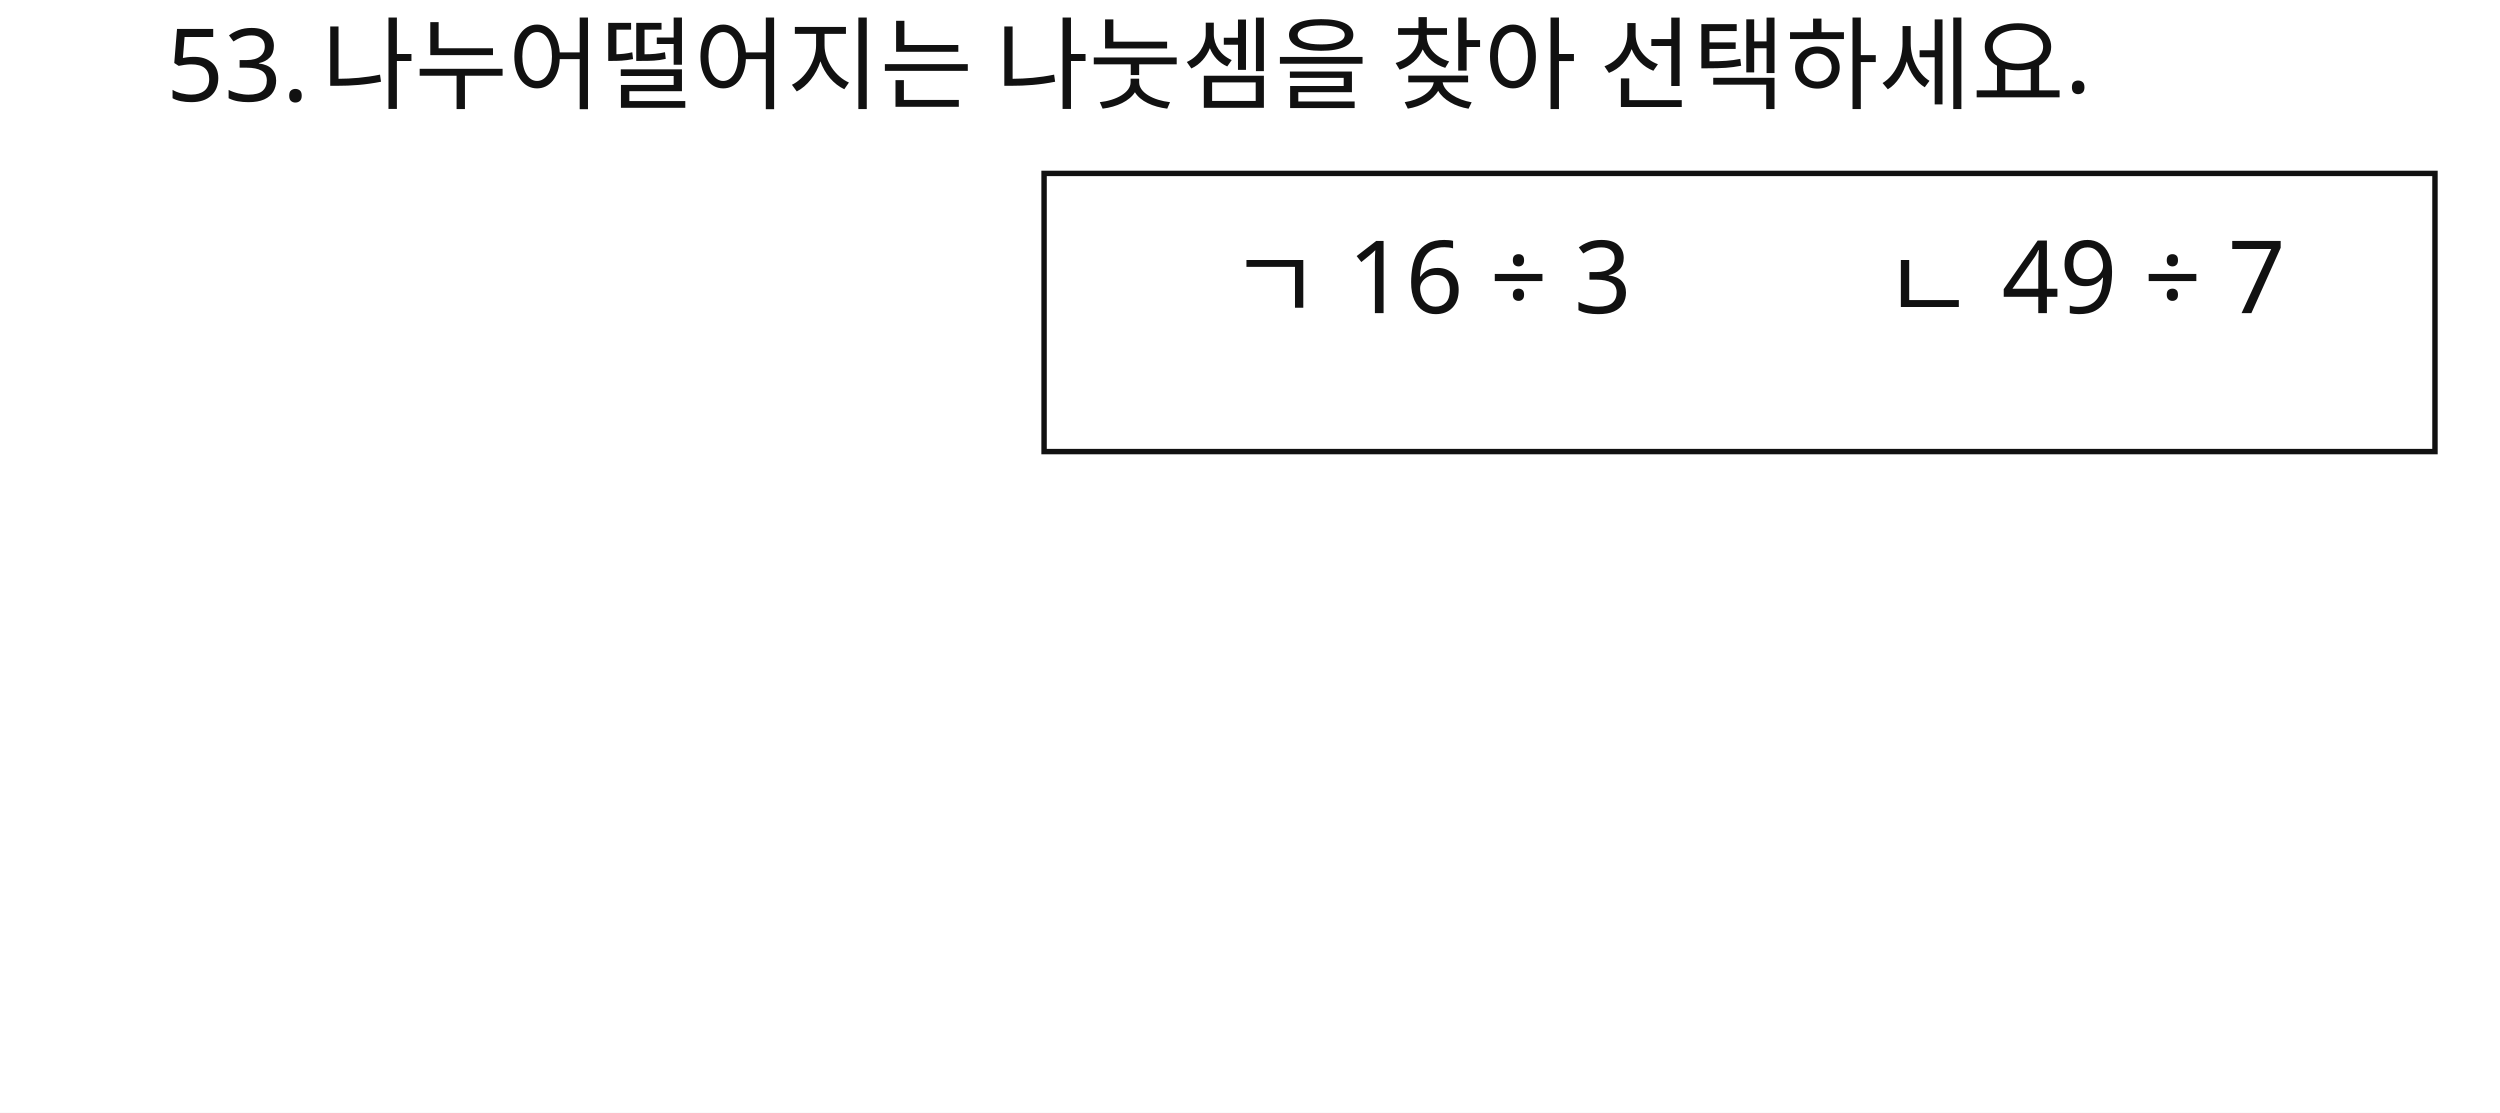
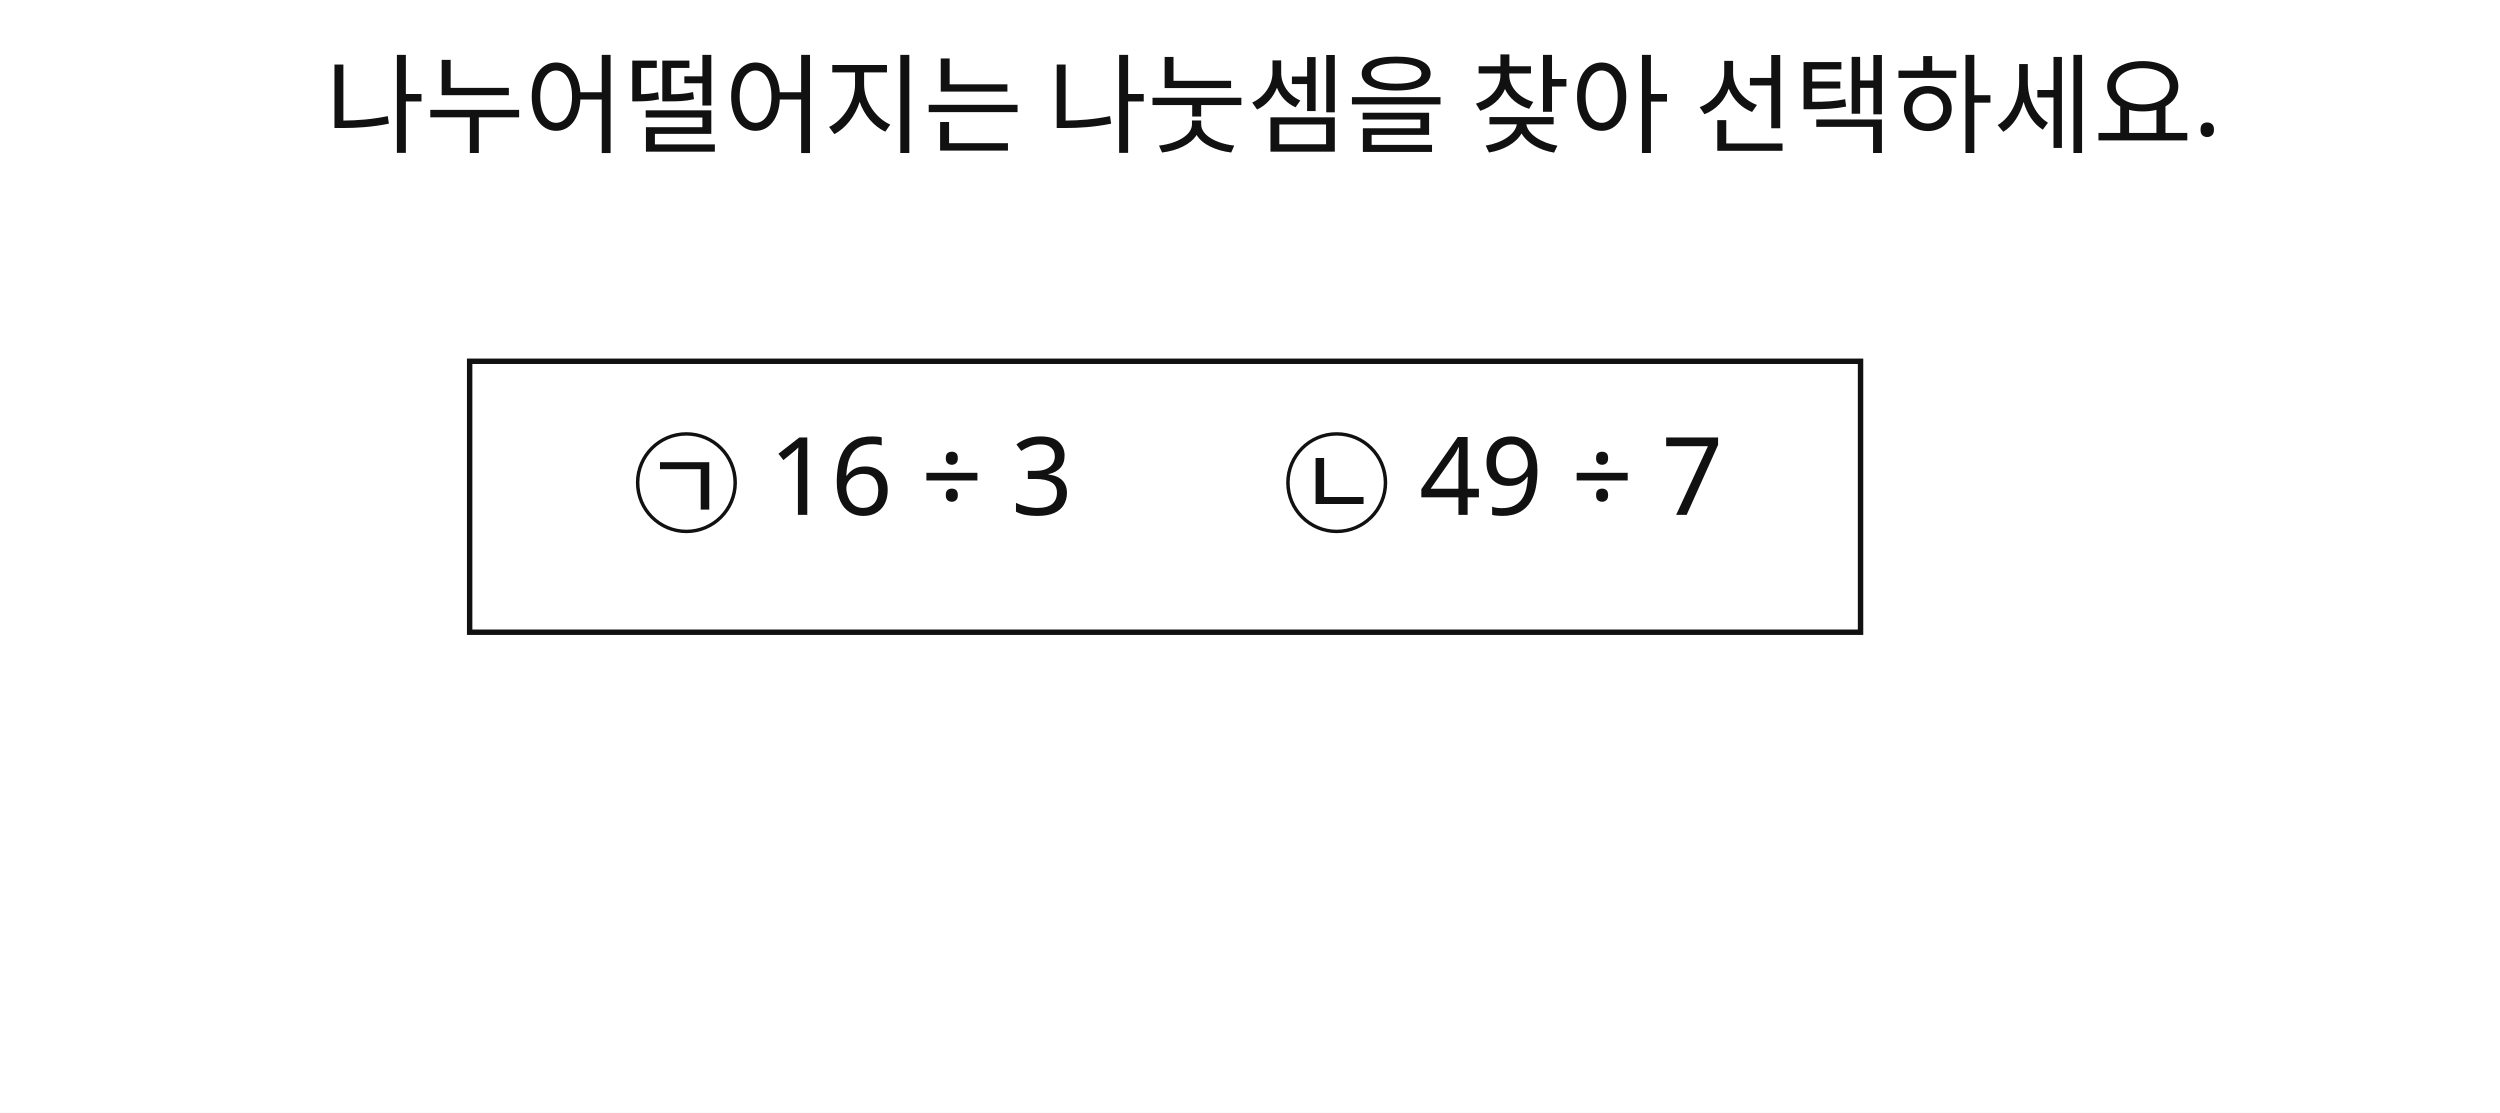
<svg xmlns="http://www.w3.org/2000/svg" width="692" height="308" viewBox="0 0 692 308">
  <rect x="0" y="0" width="692" height="308" fill="#FFFFFF" />
-   <text id="slot.qnum.text" x="46" y="28" max_width="564" fill="#111111" font-family="Noto Sans KR, sans-serif" font-size="28">53.</text>
-   <text id="slot.question.text" x="89" y="28" max_width="564" fill="#111111" font-family="Noto Sans KR, sans-serif" font-size="28">나누어떨어지는 나눗셈을 찾아 선택하세요.</text>
-   <rect id="slot.choice_box.rect" x="289" y="48" width="385" height="77" fill="#ffffff" stroke="#111111" stroke-width="1.5" />
-   <text id="slot.choice.a.text" x="340" y="89" max_width="564" fill="#111111" font-family="Noto Sans KR, sans-serif" font-size="28">ㄱ 16 ÷ 3</text>
-   <text id="slot.choice.b.text" x="521" y="89" max_width="564" fill="#111111" font-family="Noto Sans KR, sans-serif" font-size="28">ㄴ 49 ÷ 7</text>
+   <text id="slot.question.text" x="90" y="40" max_width="564" fill="#111111" font-family="Noto Sans KR, sans-serif" font-size="30">나누어떨어지는 나눗셈을 찾아 선택하세요.</text>
+   <rect id="slot.choice_box.rect" x="130" y="100" width="385" height="75" fill="#ffffff" stroke="#111111" stroke-width="1.5" />
+   <text id="slot.choice.a.text" x="175" y="145" max_width="564" fill="#111111" font-family="Noto Sans KR, sans-serif" font-size="30">㉠ 16 ÷ 3</text>
+   <text id="slot.choice.b.text" x="355" y="145" max_width="564" fill="#111111" font-family="Noto Sans KR, sans-serif" font-size="30">㉡ 49 ÷ 7</text>
</svg>
